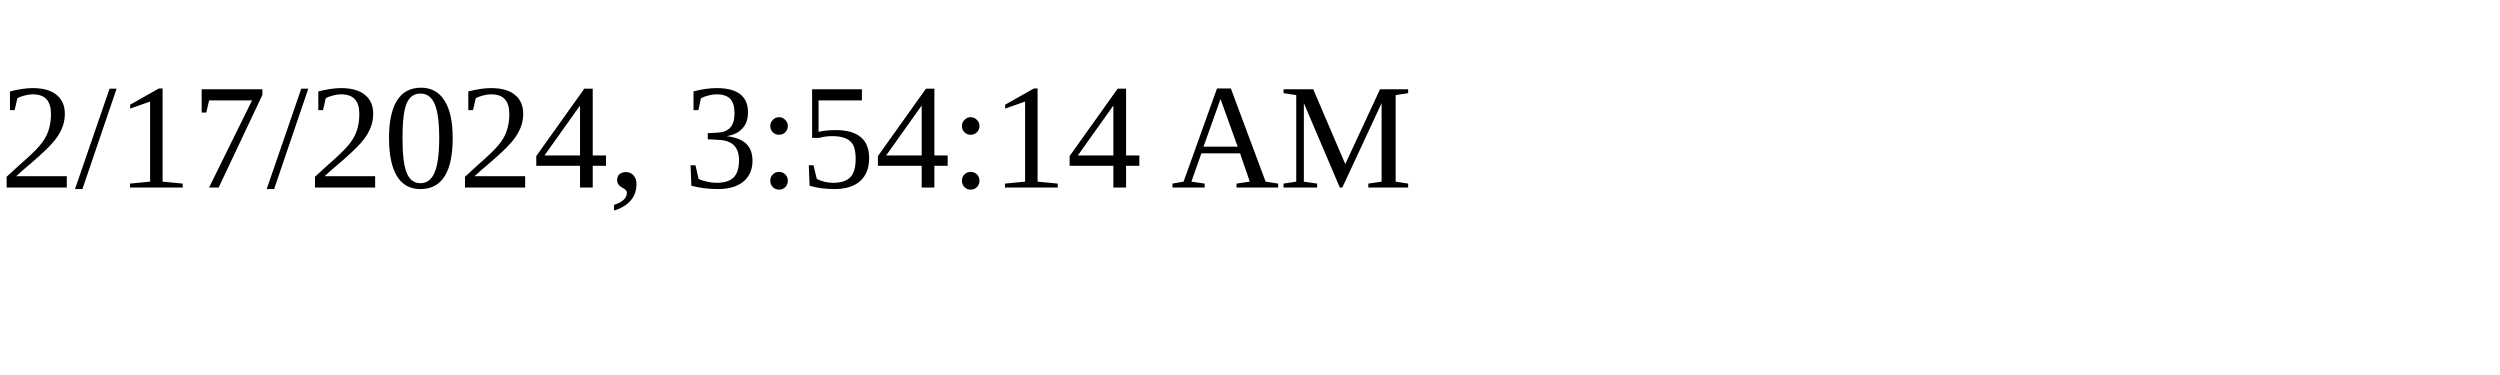
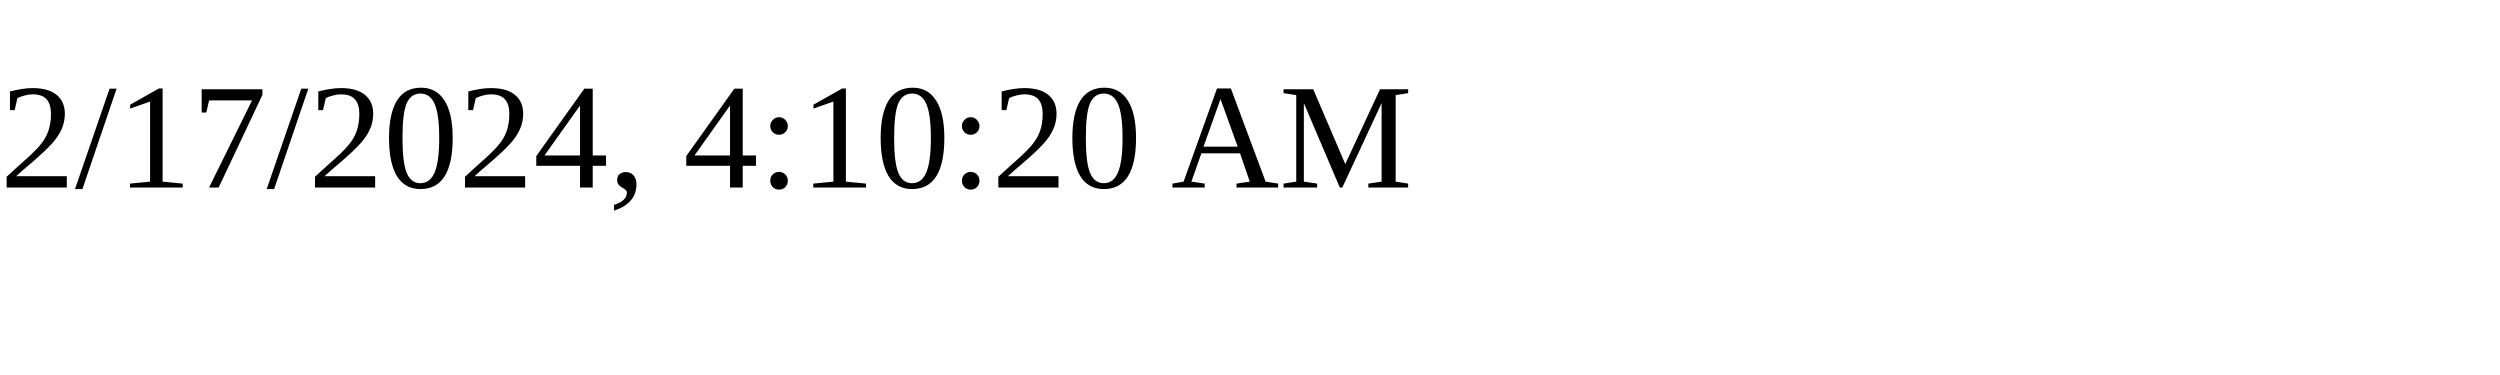
<svg xmlns="http://www.w3.org/2000/svg" height="30" width="200">
-   <text x="0" y="15">2/17/2024, 3:54:14 AM</text>
+   <text x="0" y="15">2/17/2024, 4:10:20 AM</text>
</svg>
